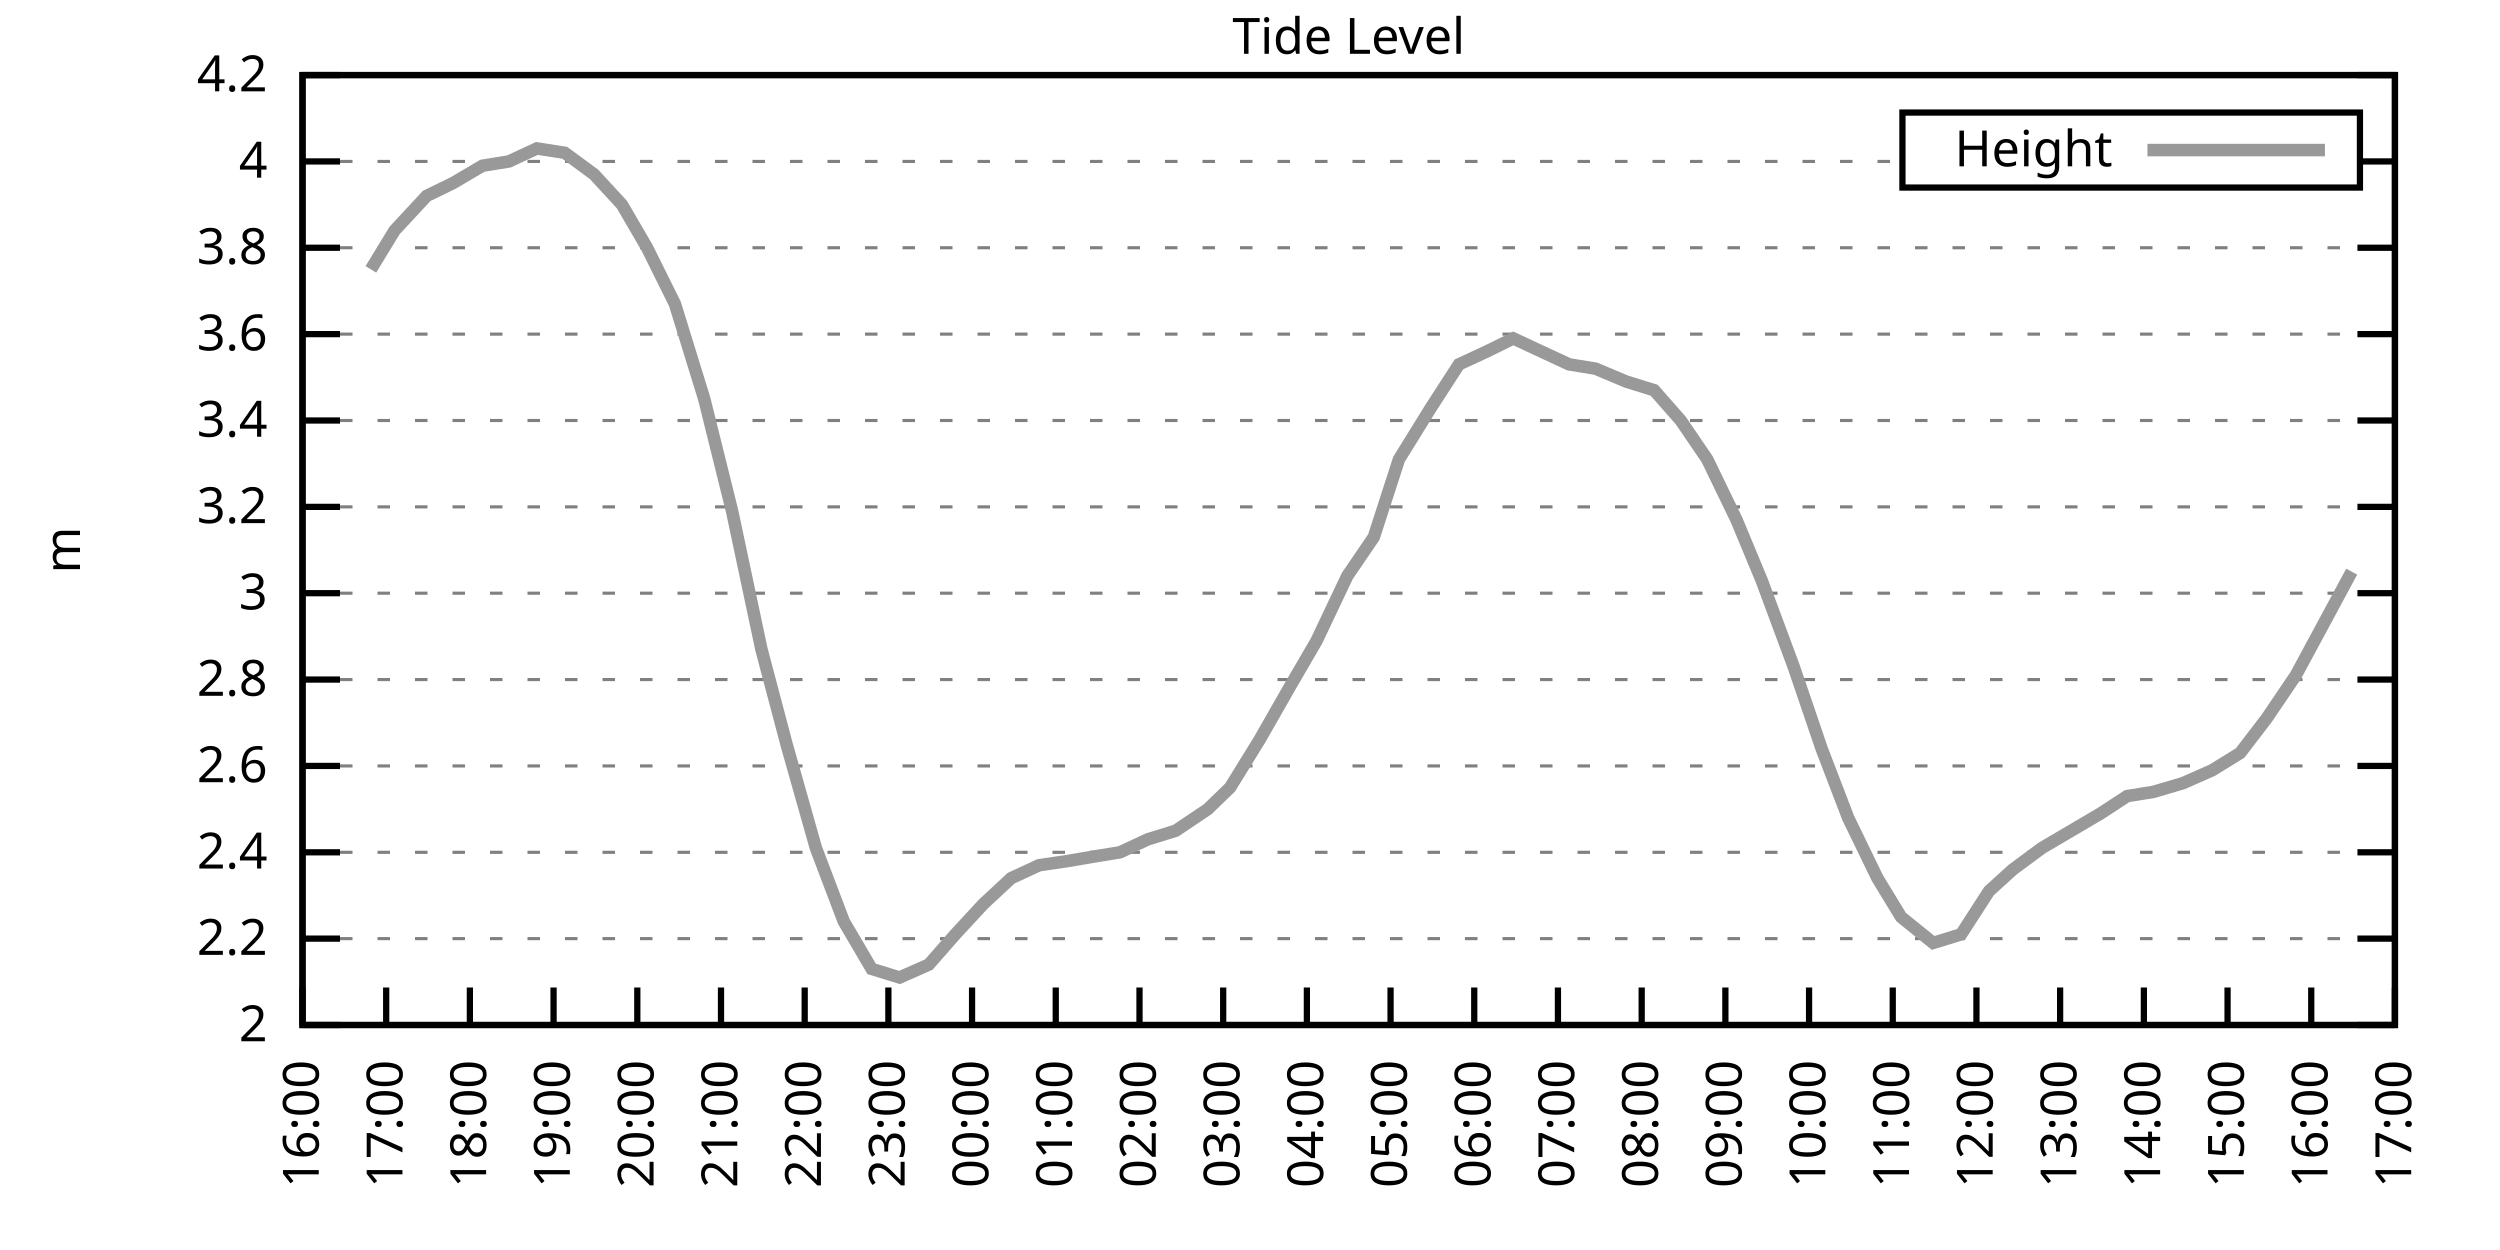
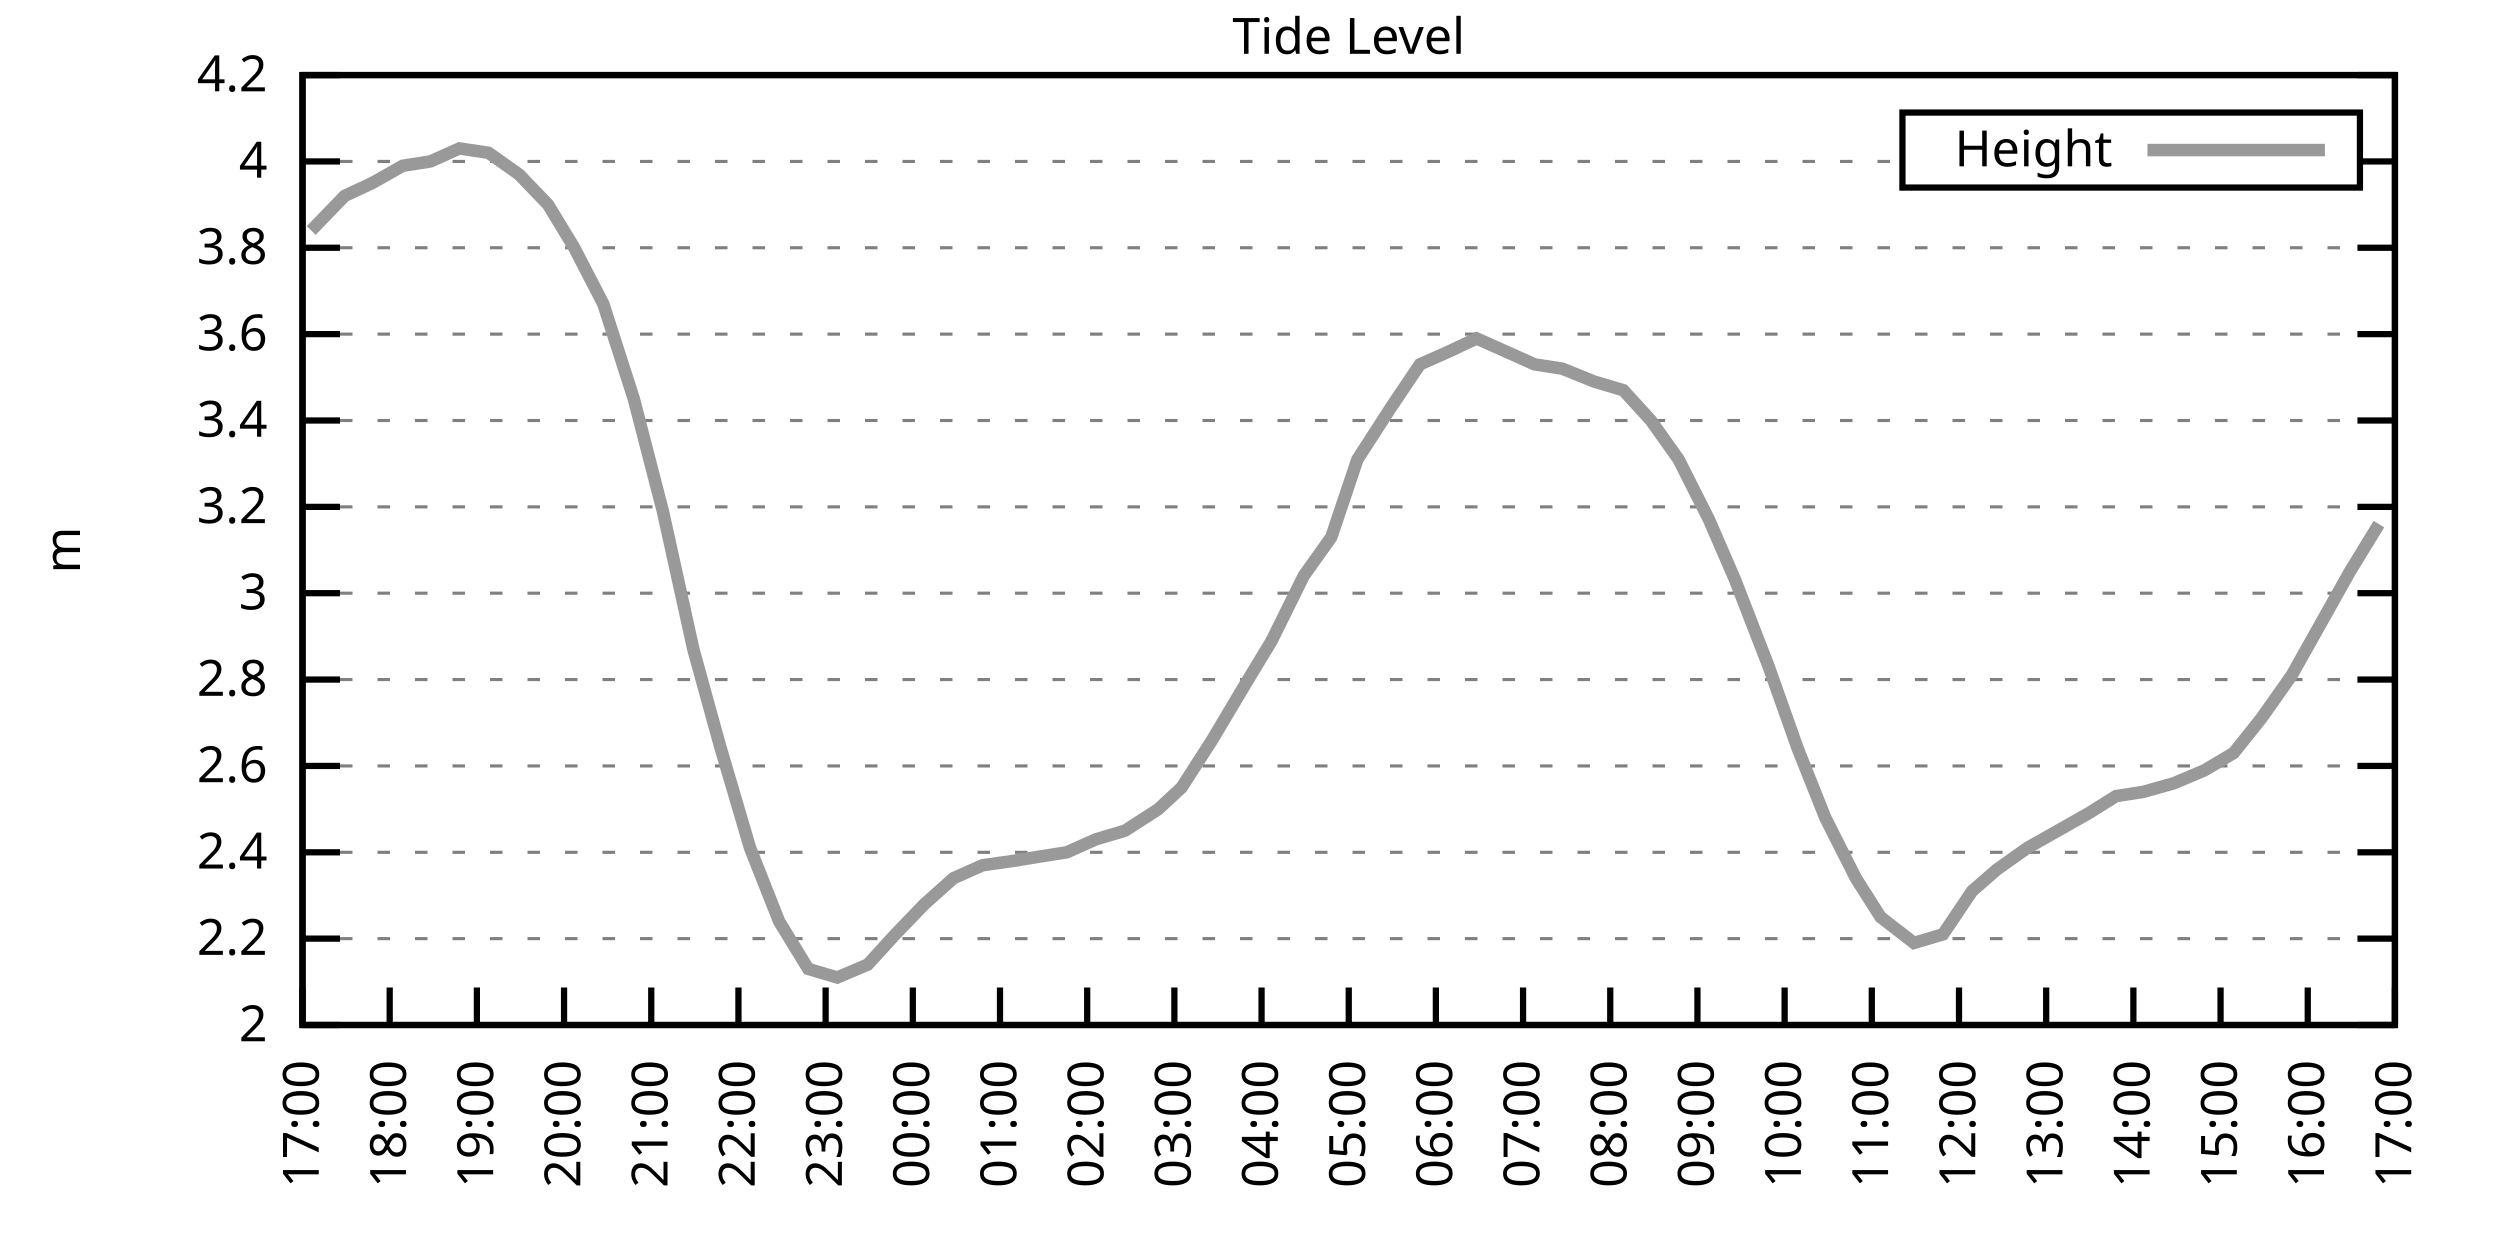
<svg xmlns="http://www.w3.org/2000/svg" xmlns:xlink="http://www.w3.org/1999/xlink" width="400" height="200" viewBox="0 0 400 200">
  <g id="gnuplot_canvas">
    <rect x="0" y="0" width="400" height="200" fill="none" />
    <defs>
      <circle id="gpDot" r="0.5" stroke-width="0.5" stroke="currentColor" />
      <path id="gpPt0" stroke-width="0.333" stroke="currentColor" d="M-1,0 h2 M0,-1 v2" />
      <path id="gpPt1" stroke-width="0.333" stroke="currentColor" d="M-1,-1 L1,1 M1,-1 L-1,1" />
      <path id="gpPt2" stroke-width="0.333" stroke="currentColor" d="M-1,0 L1,0 M0,-1 L0,1 M-1,-1 L1,1 M-1,1 L1,-1" />
      <rect id="gpPt3" stroke-width="0.333" stroke="currentColor" x="-1" y="-1" width="2" height="2" />
      <rect id="gpPt4" stroke-width="0.333" stroke="currentColor" fill="currentColor" x="-1" y="-1" width="2" height="2" />
      <circle id="gpPt5" stroke-width="0.333" stroke="currentColor" cx="0" cy="0" r="1" />
      <use xlink:href="#gpPt5" id="gpPt6" fill="currentColor" stroke="none" />
      <path id="gpPt7" stroke-width="0.333" stroke="currentColor" d="M0,-1.33 L-1.33,0.67 L1.33,0.67 z" />
      <use xlink:href="#gpPt7" id="gpPt8" fill="currentColor" stroke="none" />
      <use xlink:href="#gpPt7" id="gpPt9" stroke="currentColor" transform="rotate(180)" />
      <use xlink:href="#gpPt9" id="gpPt10" fill="currentColor" stroke="none" />
      <use xlink:href="#gpPt3" id="gpPt11" stroke="currentColor" transform="rotate(45)" />
      <use xlink:href="#gpPt11" id="gpPt12" fill="currentColor" stroke="none" />
      <path id="gpPt13" stroke-width="0.333" stroke="currentColor" d="M0,1.330 L1.265,0.411 L0.782,-1.067 L-0.782,-1.076 L-1.265,0.411 z" />
      <use xlink:href="#gpPt13" id="gpPt14" fill="currentColor" stroke="none" />
      <filter id="textbox" filterUnits="objectBoundingBox" x="0" y="0" height="1" width="1">
        <feFlood flood-color="white" flood-opacity="1" result="bgnd" />
        <feComposite in="SourceGraphic" in2="bgnd" operator="atop" />
      </filter>
      <filter id="greybox" filterUnits="objectBoundingBox" x="0" y="0" height="1" width="1">
        <feFlood flood-color="lightgrey" flood-opacity="1" result="grey" />
        <feComposite in="SourceGraphic" in2="grey" operator="atop" />
      </filter>
    </defs>
    <g fill="none" color="white" stroke="currentColor" stroke-width="1.00" stroke-linecap="butt" stroke-linejoin="miter">
</g>
    <g fill="none" color="black" stroke="currentColor" stroke-width="1.00" stroke-linecap="butt" stroke-linejoin="miter">
      <g stroke="none" shape-rendering="crispEdges">
        <polygon fill="rgb(255, 255, 255)" points="48.40,164.00 383.18,164.00 383.18,12.02 48.40,12.02 " />
      </g>
    </g>
    <g fill="none" color="black" stroke="currentColor" stroke-width="1.00" stroke-linecap="butt" stroke-linejoin="miter">
</g>
    <g fill="none" color="black" stroke="black" stroke-width="0.50" stroke-linecap="butt" stroke-linejoin="miter">
</g>
    <g fill="none" color="gray" stroke="currentColor" stroke-width="0.50" stroke-linecap="butt" stroke-linejoin="miter">
      <path stroke="gray" stroke-dasharray="2,4" class="gridline" d="M48.40,164.00 L383.19,164.00  " />
    </g>
    <g fill="none" color="gray" stroke="gray" stroke-width="1.00" stroke-linecap="butt" stroke-linejoin="miter">
</g>
    <g fill="none" color="black" stroke="currentColor" stroke-width="1.00" stroke-linecap="butt" stroke-linejoin="miter">
      <path stroke="black" d="M48.40,164.00 L54.40,164.00 M383.19,164.00 L377.19,164.00  " />
      <g transform="translate(42.80,166.60)" stroke="none" fill="black" font-family="Sans" font-size="8.00" text-anchor="end">
        <text>
          <tspan font-family="Sans"> 2</tspan>
        </text>
      </g>
    </g>
    <g fill="none" color="black" stroke="currentColor" stroke-width="1.00" stroke-linecap="butt" stroke-linejoin="miter">
</g>
    <g fill="none" color="black" stroke="black" stroke-width="0.50" stroke-linecap="butt" stroke-linejoin="miter">
</g>
    <g fill="none" color="gray" stroke="currentColor" stroke-width="0.50" stroke-linecap="butt" stroke-linejoin="miter">
      <path stroke="gray" stroke-dasharray="2,4" class="gridline" d="M48.40,150.18 L383.19,150.18  " />
    </g>
    <g fill="none" color="gray" stroke="gray" stroke-width="1.00" stroke-linecap="butt" stroke-linejoin="miter">
</g>
    <g fill="none" color="black" stroke="currentColor" stroke-width="1.00" stroke-linecap="butt" stroke-linejoin="miter">
      <path stroke="black" d="M48.40,150.18 L54.40,150.18 M383.19,150.18 L377.19,150.18  " />
      <g transform="translate(42.80,152.78)" stroke="none" fill="black" font-family="Sans" font-size="8.00" text-anchor="end">
        <text>
          <tspan font-family="Sans"> 2.2</tspan>
        </text>
      </g>
    </g>
    <g fill="none" color="black" stroke="currentColor" stroke-width="1.00" stroke-linecap="butt" stroke-linejoin="miter">
</g>
    <g fill="none" color="black" stroke="black" stroke-width="0.50" stroke-linecap="butt" stroke-linejoin="miter">
</g>
    <g fill="none" color="gray" stroke="currentColor" stroke-width="0.50" stroke-linecap="butt" stroke-linejoin="miter">
      <path stroke="gray" stroke-dasharray="2,4" class="gridline" d="M48.40,136.37 L383.19,136.37  " />
    </g>
    <g fill="none" color="gray" stroke="gray" stroke-width="1.00" stroke-linecap="butt" stroke-linejoin="miter">
</g>
    <g fill="none" color="black" stroke="currentColor" stroke-width="1.00" stroke-linecap="butt" stroke-linejoin="miter">
      <path stroke="black" d="M48.40,136.37 L54.40,136.37 M383.19,136.37 L377.19,136.37  " />
      <g transform="translate(42.80,138.97)" stroke="none" fill="black" font-family="Sans" font-size="8.00" text-anchor="end">
        <text>
          <tspan font-family="Sans"> 2.4</tspan>
        </text>
      </g>
    </g>
    <g fill="none" color="black" stroke="currentColor" stroke-width="1.00" stroke-linecap="butt" stroke-linejoin="miter">
</g>
    <g fill="none" color="black" stroke="black" stroke-width="0.50" stroke-linecap="butt" stroke-linejoin="miter">
</g>
    <g fill="none" color="gray" stroke="currentColor" stroke-width="0.50" stroke-linecap="butt" stroke-linejoin="miter">
      <path stroke="gray" stroke-dasharray="2,4" class="gridline" d="M48.40,122.55 L383.19,122.55  " />
    </g>
    <g fill="none" color="gray" stroke="gray" stroke-width="1.00" stroke-linecap="butt" stroke-linejoin="miter">
</g>
    <g fill="none" color="black" stroke="currentColor" stroke-width="1.00" stroke-linecap="butt" stroke-linejoin="miter">
      <path stroke="black" d="M48.40,122.55 L54.40,122.55 M383.19,122.55 L377.19,122.55  " />
      <g transform="translate(42.80,125.15)" stroke="none" fill="black" font-family="Sans" font-size="8.00" text-anchor="end">
        <text>
          <tspan font-family="Sans"> 2.6</tspan>
        </text>
      </g>
    </g>
    <g fill="none" color="black" stroke="currentColor" stroke-width="1.00" stroke-linecap="butt" stroke-linejoin="miter">
</g>
    <g fill="none" color="black" stroke="black" stroke-width="0.50" stroke-linecap="butt" stroke-linejoin="miter">
</g>
    <g fill="none" color="gray" stroke="currentColor" stroke-width="0.50" stroke-linecap="butt" stroke-linejoin="miter">
      <path stroke="gray" stroke-dasharray="2,4" class="gridline" d="M48.40,108.73 L383.19,108.73  " />
    </g>
    <g fill="none" color="gray" stroke="gray" stroke-width="1.00" stroke-linecap="butt" stroke-linejoin="miter">
</g>
    <g fill="none" color="black" stroke="currentColor" stroke-width="1.00" stroke-linecap="butt" stroke-linejoin="miter">
      <path stroke="black" d="M48.40,108.73 L54.40,108.73 M383.19,108.73 L377.19,108.73  " />
      <g transform="translate(42.80,111.33)" stroke="none" fill="black" font-family="Sans" font-size="8.00" text-anchor="end">
        <text>
          <tspan font-family="Sans"> 2.8</tspan>
        </text>
      </g>
    </g>
    <g fill="none" color="black" stroke="currentColor" stroke-width="1.00" stroke-linecap="butt" stroke-linejoin="miter">
</g>
    <g fill="none" color="black" stroke="black" stroke-width="0.50" stroke-linecap="butt" stroke-linejoin="miter">
</g>
    <g fill="none" color="gray" stroke="currentColor" stroke-width="0.50" stroke-linecap="butt" stroke-linejoin="miter">
      <path stroke="gray" stroke-dasharray="2,4" class="gridline" d="M48.40,94.91 L383.19,94.91  " />
    </g>
    <g fill="none" color="gray" stroke="gray" stroke-width="1.00" stroke-linecap="butt" stroke-linejoin="miter">
</g>
    <g fill="none" color="black" stroke="currentColor" stroke-width="1.00" stroke-linecap="butt" stroke-linejoin="miter">
      <path stroke="black" d="M48.40,94.91 L54.40,94.91 M383.19,94.91 L377.19,94.91  " />
      <g transform="translate(42.80,97.51)" stroke="none" fill="black" font-family="Sans" font-size="8.00" text-anchor="end">
        <text>
          <tspan font-family="Sans"> 3</tspan>
        </text>
      </g>
    </g>
    <g fill="none" color="black" stroke="currentColor" stroke-width="1.00" stroke-linecap="butt" stroke-linejoin="miter">
</g>
    <g fill="none" color="black" stroke="black" stroke-width="0.50" stroke-linecap="butt" stroke-linejoin="miter">
</g>
    <g fill="none" color="gray" stroke="currentColor" stroke-width="0.50" stroke-linecap="butt" stroke-linejoin="miter">
      <path stroke="gray" stroke-dasharray="2,4" class="gridline" d="M48.40,81.10 L383.19,81.10  " />
    </g>
    <g fill="none" color="gray" stroke="gray" stroke-width="1.00" stroke-linecap="butt" stroke-linejoin="miter">
</g>
    <g fill="none" color="black" stroke="currentColor" stroke-width="1.00" stroke-linecap="butt" stroke-linejoin="miter">
      <path stroke="black" d="M48.40,81.10 L54.40,81.10 M383.19,81.10 L377.19,81.10  " />
      <g transform="translate(42.80,83.70)" stroke="none" fill="black" font-family="Sans" font-size="8.00" text-anchor="end">
        <text>
          <tspan font-family="Sans"> 3.2</tspan>
        </text>
      </g>
    </g>
    <g fill="none" color="black" stroke="currentColor" stroke-width="1.00" stroke-linecap="butt" stroke-linejoin="miter">
</g>
    <g fill="none" color="black" stroke="black" stroke-width="0.50" stroke-linecap="butt" stroke-linejoin="miter">
</g>
    <g fill="none" color="gray" stroke="currentColor" stroke-width="0.50" stroke-linecap="butt" stroke-linejoin="miter">
      <path stroke="gray" stroke-dasharray="2,4" class="gridline" d="M48.40,67.28 L383.19,67.28  " />
    </g>
    <g fill="none" color="gray" stroke="gray" stroke-width="1.00" stroke-linecap="butt" stroke-linejoin="miter">
</g>
    <g fill="none" color="black" stroke="currentColor" stroke-width="1.00" stroke-linecap="butt" stroke-linejoin="miter">
      <path stroke="black" d="M48.40,67.28 L54.40,67.28 M383.19,67.28 L377.19,67.28  " />
      <g transform="translate(42.80,69.88)" stroke="none" fill="black" font-family="Sans" font-size="8.00" text-anchor="end">
        <text>
          <tspan font-family="Sans"> 3.4</tspan>
        </text>
      </g>
    </g>
    <g fill="none" color="black" stroke="currentColor" stroke-width="1.00" stroke-linecap="butt" stroke-linejoin="miter">
</g>
    <g fill="none" color="black" stroke="black" stroke-width="0.50" stroke-linecap="butt" stroke-linejoin="miter">
</g>
    <g fill="none" color="gray" stroke="currentColor" stroke-width="0.50" stroke-linecap="butt" stroke-linejoin="miter">
      <path stroke="gray" stroke-dasharray="2,4" class="gridline" d="M48.40,53.46 L383.19,53.46  " />
    </g>
    <g fill="none" color="gray" stroke="gray" stroke-width="1.00" stroke-linecap="butt" stroke-linejoin="miter">
</g>
    <g fill="none" color="black" stroke="currentColor" stroke-width="1.00" stroke-linecap="butt" stroke-linejoin="miter">
      <path stroke="black" d="M48.40,53.46 L54.40,53.46 M383.19,53.46 L377.19,53.46  " />
      <g transform="translate(42.80,56.06)" stroke="none" fill="black" font-family="Sans" font-size="8.00" text-anchor="end">
        <text>
          <tspan font-family="Sans"> 3.6</tspan>
        </text>
      </g>
    </g>
    <g fill="none" color="black" stroke="currentColor" stroke-width="1.00" stroke-linecap="butt" stroke-linejoin="miter">
</g>
    <g fill="none" color="black" stroke="black" stroke-width="0.50" stroke-linecap="butt" stroke-linejoin="miter">
</g>
    <g fill="none" color="gray" stroke="currentColor" stroke-width="0.50" stroke-linecap="butt" stroke-linejoin="miter">
      <path stroke="gray" stroke-dasharray="2,4" class="gridline" d="M48.40,39.64 L383.19,39.64  " />
    </g>
    <g fill="none" color="gray" stroke="gray" stroke-width="1.00" stroke-linecap="butt" stroke-linejoin="miter">
</g>
    <g fill="none" color="black" stroke="currentColor" stroke-width="1.00" stroke-linecap="butt" stroke-linejoin="miter">
      <path stroke="black" d="M48.40,39.64 L54.40,39.64 M383.19,39.64 L377.19,39.64  " />
      <g transform="translate(42.80,42.24)" stroke="none" fill="black" font-family="Sans" font-size="8.00" text-anchor="end">
        <text>
          <tspan font-family="Sans"> 3.8</tspan>
        </text>
      </g>
    </g>
    <g fill="none" color="black" stroke="currentColor" stroke-width="1.00" stroke-linecap="butt" stroke-linejoin="miter">
</g>
    <g fill="none" color="black" stroke="black" stroke-width="0.50" stroke-linecap="butt" stroke-linejoin="miter">
</g>
    <g fill="none" color="gray" stroke="currentColor" stroke-width="0.50" stroke-linecap="butt" stroke-linejoin="miter">
      <path stroke="gray" stroke-dasharray="2,4" class="gridline" d="M48.40,25.83 L304.39,25.83 M377.59,25.83 L383.19,25.83  " />
    </g>
    <g fill="none" color="gray" stroke="gray" stroke-width="1.00" stroke-linecap="butt" stroke-linejoin="miter">
</g>
    <g fill="none" color="black" stroke="currentColor" stroke-width="1.00" stroke-linecap="butt" stroke-linejoin="miter">
      <path stroke="black" d="M48.40,25.83 L54.40,25.83 M383.19,25.83 L377.19,25.83  " />
      <g transform="translate(42.80,28.43)" stroke="none" fill="black" font-family="Sans" font-size="8.00" text-anchor="end">
        <text>
          <tspan font-family="Sans"> 4</tspan>
        </text>
      </g>
    </g>
    <g fill="none" color="black" stroke="currentColor" stroke-width="1.00" stroke-linecap="butt" stroke-linejoin="miter">
</g>
    <g fill="none" color="black" stroke="black" stroke-width="0.50" stroke-linecap="butt" stroke-linejoin="miter">
</g>
    <g fill="none" color="gray" stroke="currentColor" stroke-width="0.50" stroke-linecap="butt" stroke-linejoin="miter">
      <path stroke="gray" stroke-dasharray="2,4" class="gridline" d="M48.40,12.01 L383.19,12.01  " />
    </g>
    <g fill="none" color="gray" stroke="gray" stroke-width="1.00" stroke-linecap="butt" stroke-linejoin="miter">
</g>
    <g fill="none" color="black" stroke="currentColor" stroke-width="1.00" stroke-linecap="butt" stroke-linejoin="miter">
      <path stroke="black" d="M48.40,12.01 L54.40,12.01 M383.19,12.01 L377.19,12.01  " />
      <g transform="translate(42.80,14.61)" stroke="none" fill="black" font-family="Sans" font-size="8.00" text-anchor="end">
        <text>
          <tspan font-family="Sans"> 4.2</tspan>
        </text>
      </g>
    </g>
    <g fill="none" color="black" stroke="currentColor" stroke-width="1.00" stroke-linecap="butt" stroke-linejoin="miter">
      <path stroke="black" d="M48.40,164.00 L48.40,158.00  " />
      <g transform="translate(51.00,169.60) rotate(270.00)" stroke="none" fill="black" font-family="Sans" font-size="8.00" text-anchor="end">
        <text>
-           <tspan font-family="Sans">16:00</tspan>
-         </text>
-       </g>
-     </g>
-     <g fill="none" color="black" stroke="currentColor" stroke-width="1.00" stroke-linecap="butt" stroke-linejoin="miter">
-       <path stroke="black" d="M61.79,164.00 L61.79,158.00  " />
-       <g transform="translate(64.39,169.60) rotate(270.00)" stroke="none" fill="black" font-family="Sans" font-size="8.00" text-anchor="end">
-         <text>
          <tspan font-family="Sans">17:00</tspan>
        </text>
      </g>
    </g>
    <g fill="none" color="black" stroke="currentColor" stroke-width="1.00" stroke-linecap="butt" stroke-linejoin="miter">
-       <path stroke="black" d="M75.18,164.00 L75.18,158.00  " />
-       <g transform="translate(77.78,169.60) rotate(270.00)" stroke="none" fill="black" font-family="Sans" font-size="8.00" text-anchor="end">
+       <path stroke="black" d="M62.35,164.00 L62.35,158.00  " />
+       <g transform="translate(64.95,169.60) rotate(270.00)" stroke="none" fill="black" font-family="Sans" font-size="8.00" text-anchor="end">
        <text>
          <tspan font-family="Sans">18:00</tspan>
        </text>
      </g>
    </g>
    <g fill="none" color="black" stroke="currentColor" stroke-width="1.00" stroke-linecap="butt" stroke-linejoin="miter">
-       <path stroke="black" d="M88.57,164.00 L88.57,158.00  " />
-       <g transform="translate(91.17,169.60) rotate(270.00)" stroke="none" fill="black" font-family="Sans" font-size="8.00" text-anchor="end">
+       <path stroke="black" d="M76.30,164.00 L76.30,158.00  " />
+       <g transform="translate(78.90,169.60) rotate(270.00)" stroke="none" fill="black" font-family="Sans" font-size="8.00" text-anchor="end">
        <text>
          <tspan font-family="Sans">19:00</tspan>
        </text>
      </g>
    </g>
    <g fill="none" color="black" stroke="currentColor" stroke-width="1.00" stroke-linecap="butt" stroke-linejoin="miter">
-       <path stroke="black" d="M101.97,164.00 L101.97,158.00  " />
-       <g transform="translate(104.57,169.60) rotate(270.00)" stroke="none" fill="black" font-family="Sans" font-size="8.00" text-anchor="end">
+       <path stroke="black" d="M90.25,164.00 L90.25,158.00  " />
+       <g transform="translate(92.85,169.60) rotate(270.00)" stroke="none" fill="black" font-family="Sans" font-size="8.00" text-anchor="end">
        <text>
          <tspan font-family="Sans">20:00</tspan>
        </text>
      </g>
    </g>
    <g fill="none" color="black" stroke="currentColor" stroke-width="1.00" stroke-linecap="butt" stroke-linejoin="miter">
-       <path stroke="black" d="M115.36,164.00 L115.36,158.00  " />
-       <g transform="translate(117.96,169.60) rotate(270.00)" stroke="none" fill="black" font-family="Sans" font-size="8.00" text-anchor="end">
+       <path stroke="black" d="M104.20,164.00 L104.20,158.00  " />
+       <g transform="translate(106.80,169.60) rotate(270.00)" stroke="none" fill="black" font-family="Sans" font-size="8.00" text-anchor="end">
        <text>
          <tspan font-family="Sans">21:00</tspan>
        </text>
      </g>
    </g>
    <g fill="none" color="black" stroke="currentColor" stroke-width="1.00" stroke-linecap="butt" stroke-linejoin="miter">
-       <path stroke="black" d="M128.75,164.00 L128.75,158.00  " />
-       <g transform="translate(131.35,169.60) rotate(270.00)" stroke="none" fill="black" font-family="Sans" font-size="8.00" text-anchor="end">
+       <path stroke="black" d="M118.15,164.00 L118.15,158.00  " />
+       <g transform="translate(120.75,169.60) rotate(270.00)" stroke="none" fill="black" font-family="Sans" font-size="8.00" text-anchor="end">
        <text>
          <tspan font-family="Sans">22:00</tspan>
        </text>
      </g>
    </g>
    <g fill="none" color="black" stroke="currentColor" stroke-width="1.00" stroke-linecap="butt" stroke-linejoin="miter">
-       <path stroke="black" d="M142.14,164.00 L142.14,158.00  " />
-       <g transform="translate(144.74,169.60) rotate(270.00)" stroke="none" fill="black" font-family="Sans" font-size="8.00" text-anchor="end">
+       <path stroke="black" d="M132.10,164.00 L132.10,158.00  " />
+       <g transform="translate(134.70,169.60) rotate(270.00)" stroke="none" fill="black" font-family="Sans" font-size="8.00" text-anchor="end">
        <text>
          <tspan font-family="Sans">23:00</tspan>
        </text>
      </g>
    </g>
    <g fill="none" color="black" stroke="currentColor" stroke-width="1.00" stroke-linecap="butt" stroke-linejoin="miter">
-       <path stroke="black" d="M155.53,164.00 L155.53,158.00  " />
-       <g transform="translate(158.13,169.60) rotate(270.00)" stroke="none" fill="black" font-family="Sans" font-size="8.00" text-anchor="end">
+       <path stroke="black" d="M146.05,164.00 L146.05,158.00  " />
+       <g transform="translate(148.65,169.60) rotate(270.00)" stroke="none" fill="black" font-family="Sans" font-size="8.00" text-anchor="end">
        <text>
          <tspan font-family="Sans">00:00</tspan>
        </text>
      </g>
    </g>
    <g fill="none" color="black" stroke="currentColor" stroke-width="1.00" stroke-linecap="butt" stroke-linejoin="miter">
-       <path stroke="black" d="M168.92,164.00 L168.92,158.00  " />
-       <g transform="translate(171.52,169.60) rotate(270.00)" stroke="none" fill="black" font-family="Sans" font-size="8.00" text-anchor="end">
+       <path stroke="black" d="M160.00,164.00 L160.00,158.00  " />
+       <g transform="translate(162.60,169.60) rotate(270.00)" stroke="none" fill="black" font-family="Sans" font-size="8.00" text-anchor="end">
        <text>
          <tspan font-family="Sans">01:00</tspan>
        </text>
      </g>
    </g>
    <g fill="none" color="black" stroke="currentColor" stroke-width="1.00" stroke-linecap="butt" stroke-linejoin="miter">
-       <path stroke="black" d="M182.32,164.00 L182.32,158.00  " />
-       <g transform="translate(184.92,169.60) rotate(270.00)" stroke="none" fill="black" font-family="Sans" font-size="8.00" text-anchor="end">
+       <path stroke="black" d="M173.95,164.00 L173.95,158.00  " />
+       <g transform="translate(176.55,169.60) rotate(270.00)" stroke="none" fill="black" font-family="Sans" font-size="8.00" text-anchor="end">
        <text>
          <tspan font-family="Sans">02:00</tspan>
        </text>
      </g>
    </g>
    <g fill="none" color="black" stroke="currentColor" stroke-width="1.00" stroke-linecap="butt" stroke-linejoin="miter">
-       <path stroke="black" d="M195.71,164.00 L195.71,158.00  " />
-       <g transform="translate(198.31,169.60) rotate(270.00)" stroke="none" fill="black" font-family="Sans" font-size="8.00" text-anchor="end">
+       <path stroke="black" d="M187.90,164.00 L187.90,158.00  " />
+       <g transform="translate(190.50,169.60) rotate(270.00)" stroke="none" fill="black" font-family="Sans" font-size="8.00" text-anchor="end">
        <text>
          <tspan font-family="Sans">03:00</tspan>
        </text>
      </g>
    </g>
    <g fill="none" color="black" stroke="currentColor" stroke-width="1.00" stroke-linecap="butt" stroke-linejoin="miter">
-       <path stroke="black" d="M209.10,164.00 L209.10,158.00  " />
-       <g transform="translate(211.70,169.60) rotate(270.00)" stroke="none" fill="black" font-family="Sans" font-size="8.00" text-anchor="end">
+       <path stroke="black" d="M201.85,164.00 L201.85,158.00  " />
+       <g transform="translate(204.45,169.60) rotate(270.00)" stroke="none" fill="black" font-family="Sans" font-size="8.00" text-anchor="end">
        <text>
          <tspan font-family="Sans">04:00</tspan>
        </text>
      </g>
    </g>
    <g fill="none" color="black" stroke="currentColor" stroke-width="1.00" stroke-linecap="butt" stroke-linejoin="miter">
-       <path stroke="black" d="M222.49,164.00 L222.49,158.00  " />
-       <g transform="translate(225.09,169.60) rotate(270.00)" stroke="none" fill="black" font-family="Sans" font-size="8.00" text-anchor="end">
+       <path stroke="black" d="M215.80,164.00 L215.80,158.00  " />
+       <g transform="translate(218.40,169.60) rotate(270.00)" stroke="none" fill="black" font-family="Sans" font-size="8.00" text-anchor="end">
        <text>
          <tspan font-family="Sans">05:00</tspan>
        </text>
      </g>
    </g>
    <g fill="none" color="black" stroke="currentColor" stroke-width="1.00" stroke-linecap="butt" stroke-linejoin="miter">
-       <path stroke="black" d="M235.88,164.00 L235.88,158.00  " />
-       <g transform="translate(238.48,169.60) rotate(270.00)" stroke="none" fill="black" font-family="Sans" font-size="8.00" text-anchor="end">
+       <path stroke="black" d="M229.74,164.00 L229.74,158.00  " />
+       <g transform="translate(232.34,169.60) rotate(270.00)" stroke="none" fill="black" font-family="Sans" font-size="8.00" text-anchor="end">
        <text>
          <tspan font-family="Sans">06:00</tspan>
        </text>
      </g>
    </g>
    <g fill="none" color="black" stroke="currentColor" stroke-width="1.00" stroke-linecap="butt" stroke-linejoin="miter">
-       <path stroke="black" d="M249.27,164.00 L249.27,158.00  " />
-       <g transform="translate(251.87,169.60) rotate(270.00)" stroke="none" fill="black" font-family="Sans" font-size="8.00" text-anchor="end">
+       <path stroke="black" d="M243.69,164.00 L243.69,158.00  " />
+       <g transform="translate(246.29,169.60) rotate(270.00)" stroke="none" fill="black" font-family="Sans" font-size="8.00" text-anchor="end">
        <text>
          <tspan font-family="Sans">07:00</tspan>
        </text>
      </g>
    </g>
    <g fill="none" color="black" stroke="currentColor" stroke-width="1.00" stroke-linecap="butt" stroke-linejoin="miter">
-       <path stroke="black" d="M262.67,164.00 L262.67,158.00  " />
-       <g transform="translate(265.27,169.60) rotate(270.00)" stroke="none" fill="black" font-family="Sans" font-size="8.00" text-anchor="end">
+       <path stroke="black" d="M257.64,164.00 L257.64,158.00  " />
+       <g transform="translate(260.24,169.60) rotate(270.00)" stroke="none" fill="black" font-family="Sans" font-size="8.00" text-anchor="end">
        <text>
          <tspan font-family="Sans">08:00</tspan>
        </text>
      </g>
    </g>
    <g fill="none" color="black" stroke="currentColor" stroke-width="1.00" stroke-linecap="butt" stroke-linejoin="miter">
-       <path stroke="black" d="M276.06,164.00 L276.06,158.00  " />
-       <g transform="translate(278.66,169.60) rotate(270.00)" stroke="none" fill="black" font-family="Sans" font-size="8.00" text-anchor="end">
+       <path stroke="black" d="M271.59,164.00 L271.59,158.00  " />
+       <g transform="translate(274.19,169.60) rotate(270.00)" stroke="none" fill="black" font-family="Sans" font-size="8.00" text-anchor="end">
        <text>
          <tspan font-family="Sans">09:00</tspan>
        </text>
      </g>
    </g>
    <g fill="none" color="black" stroke="currentColor" stroke-width="1.00" stroke-linecap="butt" stroke-linejoin="miter">
-       <path stroke="black" d="M289.45,164.00 L289.45,158.00  " />
-       <g transform="translate(292.05,169.60) rotate(270.00)" stroke="none" fill="black" font-family="Sans" font-size="8.00" text-anchor="end">
+       <path stroke="black" d="M285.54,164.00 L285.54,158.00  " />
+       <g transform="translate(288.14,169.60) rotate(270.00)" stroke="none" fill="black" font-family="Sans" font-size="8.00" text-anchor="end">
        <text>
          <tspan font-family="Sans">10:00</tspan>
        </text>
      </g>
    </g>
    <g fill="none" color="black" stroke="currentColor" stroke-width="1.00" stroke-linecap="butt" stroke-linejoin="miter">
-       <path stroke="black" d="M302.84,164.00 L302.84,158.00  " />
-       <g transform="translate(305.44,169.60) rotate(270.00)" stroke="none" fill="black" font-family="Sans" font-size="8.00" text-anchor="end">
+       <path stroke="black" d="M299.49,164.00 L299.49,158.00  " />
+       <g transform="translate(302.09,169.60) rotate(270.00)" stroke="none" fill="black" font-family="Sans" font-size="8.00" text-anchor="end">
        <text>
          <tspan font-family="Sans">11:00</tspan>
        </text>
      </g>
    </g>
    <g fill="none" color="black" stroke="currentColor" stroke-width="1.00" stroke-linecap="butt" stroke-linejoin="miter">
-       <path stroke="black" d="M316.23,164.00 L316.23,158.00  " />
-       <g transform="translate(318.83,169.60) rotate(270.00)" stroke="none" fill="black" font-family="Sans" font-size="8.00" text-anchor="end">
+       <path stroke="black" d="M313.44,164.00 L313.44,158.00  " />
+       <g transform="translate(316.04,169.60) rotate(270.00)" stroke="none" fill="black" font-family="Sans" font-size="8.00" text-anchor="end">
        <text>
          <tspan font-family="Sans">12:00</tspan>
        </text>
      </g>
    </g>
    <g fill="none" color="black" stroke="currentColor" stroke-width="1.00" stroke-linecap="butt" stroke-linejoin="miter">
-       <path stroke="black" d="M329.62,164.00 L329.62,158.00  " />
-       <g transform="translate(332.22,169.60) rotate(270.00)" stroke="none" fill="black" font-family="Sans" font-size="8.00" text-anchor="end">
+       <path stroke="black" d="M327.39,164.00 L327.39,158.00  " />
+       <g transform="translate(329.99,169.60) rotate(270.00)" stroke="none" fill="black" font-family="Sans" font-size="8.00" text-anchor="end">
        <text>
          <tspan font-family="Sans">13:00</tspan>
        </text>
      </g>
    </g>
    <g fill="none" color="black" stroke="currentColor" stroke-width="1.00" stroke-linecap="butt" stroke-linejoin="miter">
-       <path stroke="black" d="M343.02,164.00 L343.02,158.00  " />
-       <g transform="translate(345.62,169.60) rotate(270.00)" stroke="none" fill="black" font-family="Sans" font-size="8.00" text-anchor="end">
+       <path stroke="black" d="M341.34,164.00 L341.34,158.00  " />
+       <g transform="translate(343.94,169.60) rotate(270.00)" stroke="none" fill="black" font-family="Sans" font-size="8.00" text-anchor="end">
        <text>
          <tspan font-family="Sans">14:00</tspan>
        </text>
      </g>
    </g>
    <g fill="none" color="black" stroke="currentColor" stroke-width="1.00" stroke-linecap="butt" stroke-linejoin="miter">
-       <path stroke="black" d="M356.41,164.00 L356.41,158.00  " />
-       <g transform="translate(359.01,169.60) rotate(270.00)" stroke="none" fill="black" font-family="Sans" font-size="8.00" text-anchor="end">
+       <path stroke="black" d="M355.29,164.00 L355.29,158.00  " />
+       <g transform="translate(357.89,169.60) rotate(270.00)" stroke="none" fill="black" font-family="Sans" font-size="8.00" text-anchor="end">
        <text>
          <tspan font-family="Sans">15:00</tspan>
        </text>
      </g>
    </g>
    <g fill="none" color="black" stroke="currentColor" stroke-width="1.00" stroke-linecap="butt" stroke-linejoin="miter">
-       <path stroke="black" d="M369.80,164.00 L369.80,158.00  " />
-       <g transform="translate(372.40,169.60) rotate(270.00)" stroke="none" fill="black" font-family="Sans" font-size="8.00" text-anchor="end">
+       <path stroke="black" d="M369.24,164.00 L369.24,158.00  " />
+       <g transform="translate(371.84,169.60) rotate(270.00)" stroke="none" fill="black" font-family="Sans" font-size="8.00" text-anchor="end">
        <text>
          <tspan font-family="Sans">16:00</tspan>
        </text>
      </g>
    </g>
    <g fill="none" color="black" stroke="currentColor" stroke-width="1.00" stroke-linecap="butt" stroke-linejoin="miter">
      <path stroke="black" d="M383.19,164.00 L383.19,158.00  " />
      <g transform="translate(385.79,169.60) rotate(270.00)" stroke="none" fill="black" font-family="Sans" font-size="8.00" text-anchor="end">
        <text>
          <tspan font-family="Sans">17:00</tspan>
        </text>
      </g>
    </g>
    <g fill="none" color="black" stroke="currentColor" stroke-width="1.00" stroke-linecap="butt" stroke-linejoin="miter">
</g>
    <g fill="none" color="black" stroke="currentColor" stroke-width="1.00" stroke-linecap="butt" stroke-linejoin="miter">
      <path stroke="black" d="M48.40,12.01 L48.40,164.00 L383.19,164.00 L383.19,12.01 L48.40,12.01 Z  " />
    </g>
    <g fill="none" color="black" stroke="currentColor" stroke-width="1.00" stroke-linecap="butt" stroke-linejoin="miter">
</g>
    <g fill="none" color="black" stroke="currentColor" stroke-width="1.00" stroke-linecap="butt" stroke-linejoin="miter">
      <path stroke="black" d="M304.39,30.01 L304.39,18.01 L377.59,18.01 L377.59,30.01 L304.39,30.01 Z  " />
    </g>
    <g id="Tide_level_plot_1">
      <g fill="none" color="white" stroke="black" stroke-width="2.00" stroke-linecap="butt" stroke-linejoin="miter">
</g>
      <g fill="none" color="black" stroke="currentColor" stroke-width="2.00" stroke-linecap="butt" stroke-linejoin="miter">
        <g transform="translate(337.99,26.61)" stroke="none" fill="black" font-family="Sans" font-size="8.00" text-anchor="end">
          <text>
            <tspan font-family="Sans">Height</tspan>
          </text>
        </g>
      </g>
      <g fill="none" color="black" stroke="currentColor" stroke-width="2.00" stroke-linecap="butt" stroke-linejoin="miter">
-         <path stroke="rgb(153, 153, 153)" d="M343.59,24.01 L371.99,24.01 M59.34,43.10 L63.13,36.88 L68.26,31.35 L72.50,29.28 L77.19,26.52 L81.43,25.83   L85.90,23.75 L90.36,24.45 L95.05,27.90 L99.51,32.74 L103.53,39.64 L107.99,48.63 L112.68,63.82 L117.14,81.79   L121.83,103.89 L125.85,119.09 L130.54,135.67 L135.00,147.42 L139.46,155.02 L143.93,156.40 L148.61,154.33 L152.85,149.49   L157.32,144.66 L161.78,140.51 L166.25,138.44 L170.93,137.75 L174.95,137.06 L179.19,136.37 L183.66,134.29 L188.12,132.91   L193.25,129.46 L196.82,126.00 L201.51,118.40 L206.64,109.42 L210.66,102.51 L215.57,92.15 L219.81,85.93 L223.83,73.50   L228.96,65.21 L233.43,58.30 L237.89,56.23 L242.13,54.15 L246.60,56.23 L251.06,58.30 L255.30,58.99 L260.21,61.06   L264.67,62.44 L268.92,67.28 L273.16,73.50 L277.84,83.17 L281.86,92.84 L286.99,106.66 L291.46,119.78 L295.70,130.84   L300.39,140.51 L304.18,146.73 L309.31,150.87 L313.78,149.49 L318.24,142.58 L322.04,139.13 L326.72,135.67 L331.41,132.91   L336.10,130.15 L340.34,127.38 L344.58,126.69 L349.26,125.31 L353.95,123.24 L358.42,120.48 L362.66,114.95 L367.34,108.04   L371.81,99.75 L376.27,91.46  " />
+         <path stroke="rgb(153, 153, 153)" d="M343.59,24.01 L371.99,24.01 M49.79,36.88 L55.14,31.35 L59.56,29.28 L64.44,26.52 L68.86,25.83 L73.51,23.75   L78.16,24.45 L83.04,27.90 L87.69,32.74 L91.88,39.64 L96.53,48.63 L101.41,63.82 L106.06,81.79 L110.94,103.89   L115.13,119.09 L120.01,135.67 L124.66,147.42 L129.31,155.02 L133.96,156.40 L138.84,154.33 L143.26,149.49 L147.91,144.66   L152.56,140.51 L157.21,138.44 L162.09,137.75 L166.27,137.06 L170.69,136.37 L175.34,134.29 L179.99,132.91 L185.34,129.46   L189.06,126.00 L193.94,118.40 L199.29,109.42 L203.47,102.51 L208.59,92.15 L213.01,85.93 L217.19,73.50 L222.54,65.21   L227.19,58.30 L231.84,56.23 L236.25,54.15 L240.90,56.23 L245.55,58.30 L249.97,58.99 L255.09,61.06 L259.74,62.44   L264.15,67.28 L268.57,73.50 L273.45,83.17 L277.64,92.84 L282.99,106.66 L287.64,119.78 L292.05,130.84 L296.94,140.51   L300.89,146.73 L306.23,150.87 L310.88,149.49 L315.53,142.58 L319.49,139.13 L324.37,135.67 L329.25,132.91 L334.13,130.15   L338.55,127.38 L342.97,126.69 L347.85,125.31 L352.73,123.24 L357.38,120.48 L361.80,114.95 L366.68,108.04 L371.33,99.75   L375.98,91.46 L380.63,83.86  " />
      </g>
    </g>
    <g fill="none" color="black" stroke="currentColor" stroke-width="2.00" stroke-linecap="butt" stroke-linejoin="miter">
</g>
    <g fill="none" color="black" stroke="black" stroke-width="1.00" stroke-linecap="butt" stroke-linejoin="miter">
</g>
    <g fill="none" color="black" stroke="currentColor" stroke-width="1.00" stroke-linecap="butt" stroke-linejoin="miter">
      <path stroke="black" d="M48.40,12.01 L48.40,164.00 L383.19,164.00 L383.19,12.01 L48.40,12.01 Z  " />
      <g transform="translate(12.80,88.01) rotate(270.00)" stroke="none" fill="black" font-family="Sans" font-size="8.00" text-anchor="middle">
        <text>
          <tspan font-family="Sans">m</tspan>
        </text>
      </g>
    </g>
    <g fill="none" color="black" stroke="currentColor" stroke-width="1.00" stroke-linecap="butt" stroke-linejoin="miter">
</g>
    <g fill="none" color="black" stroke="currentColor" stroke-width="1.00" stroke-linecap="butt" stroke-linejoin="miter">
      <g transform="translate(215.79,8.61)" stroke="none" fill="black" font-family="Sans" font-size="8.00" text-anchor="middle">
        <text>
          <tspan font-family="Sans">Tide Level</tspan>
        </text>
      </g>
    </g>
    <g fill="none" color="black" stroke="currentColor" stroke-width="1.00" stroke-linecap="butt" stroke-linejoin="miter">
</g>
  </g>
</svg>
